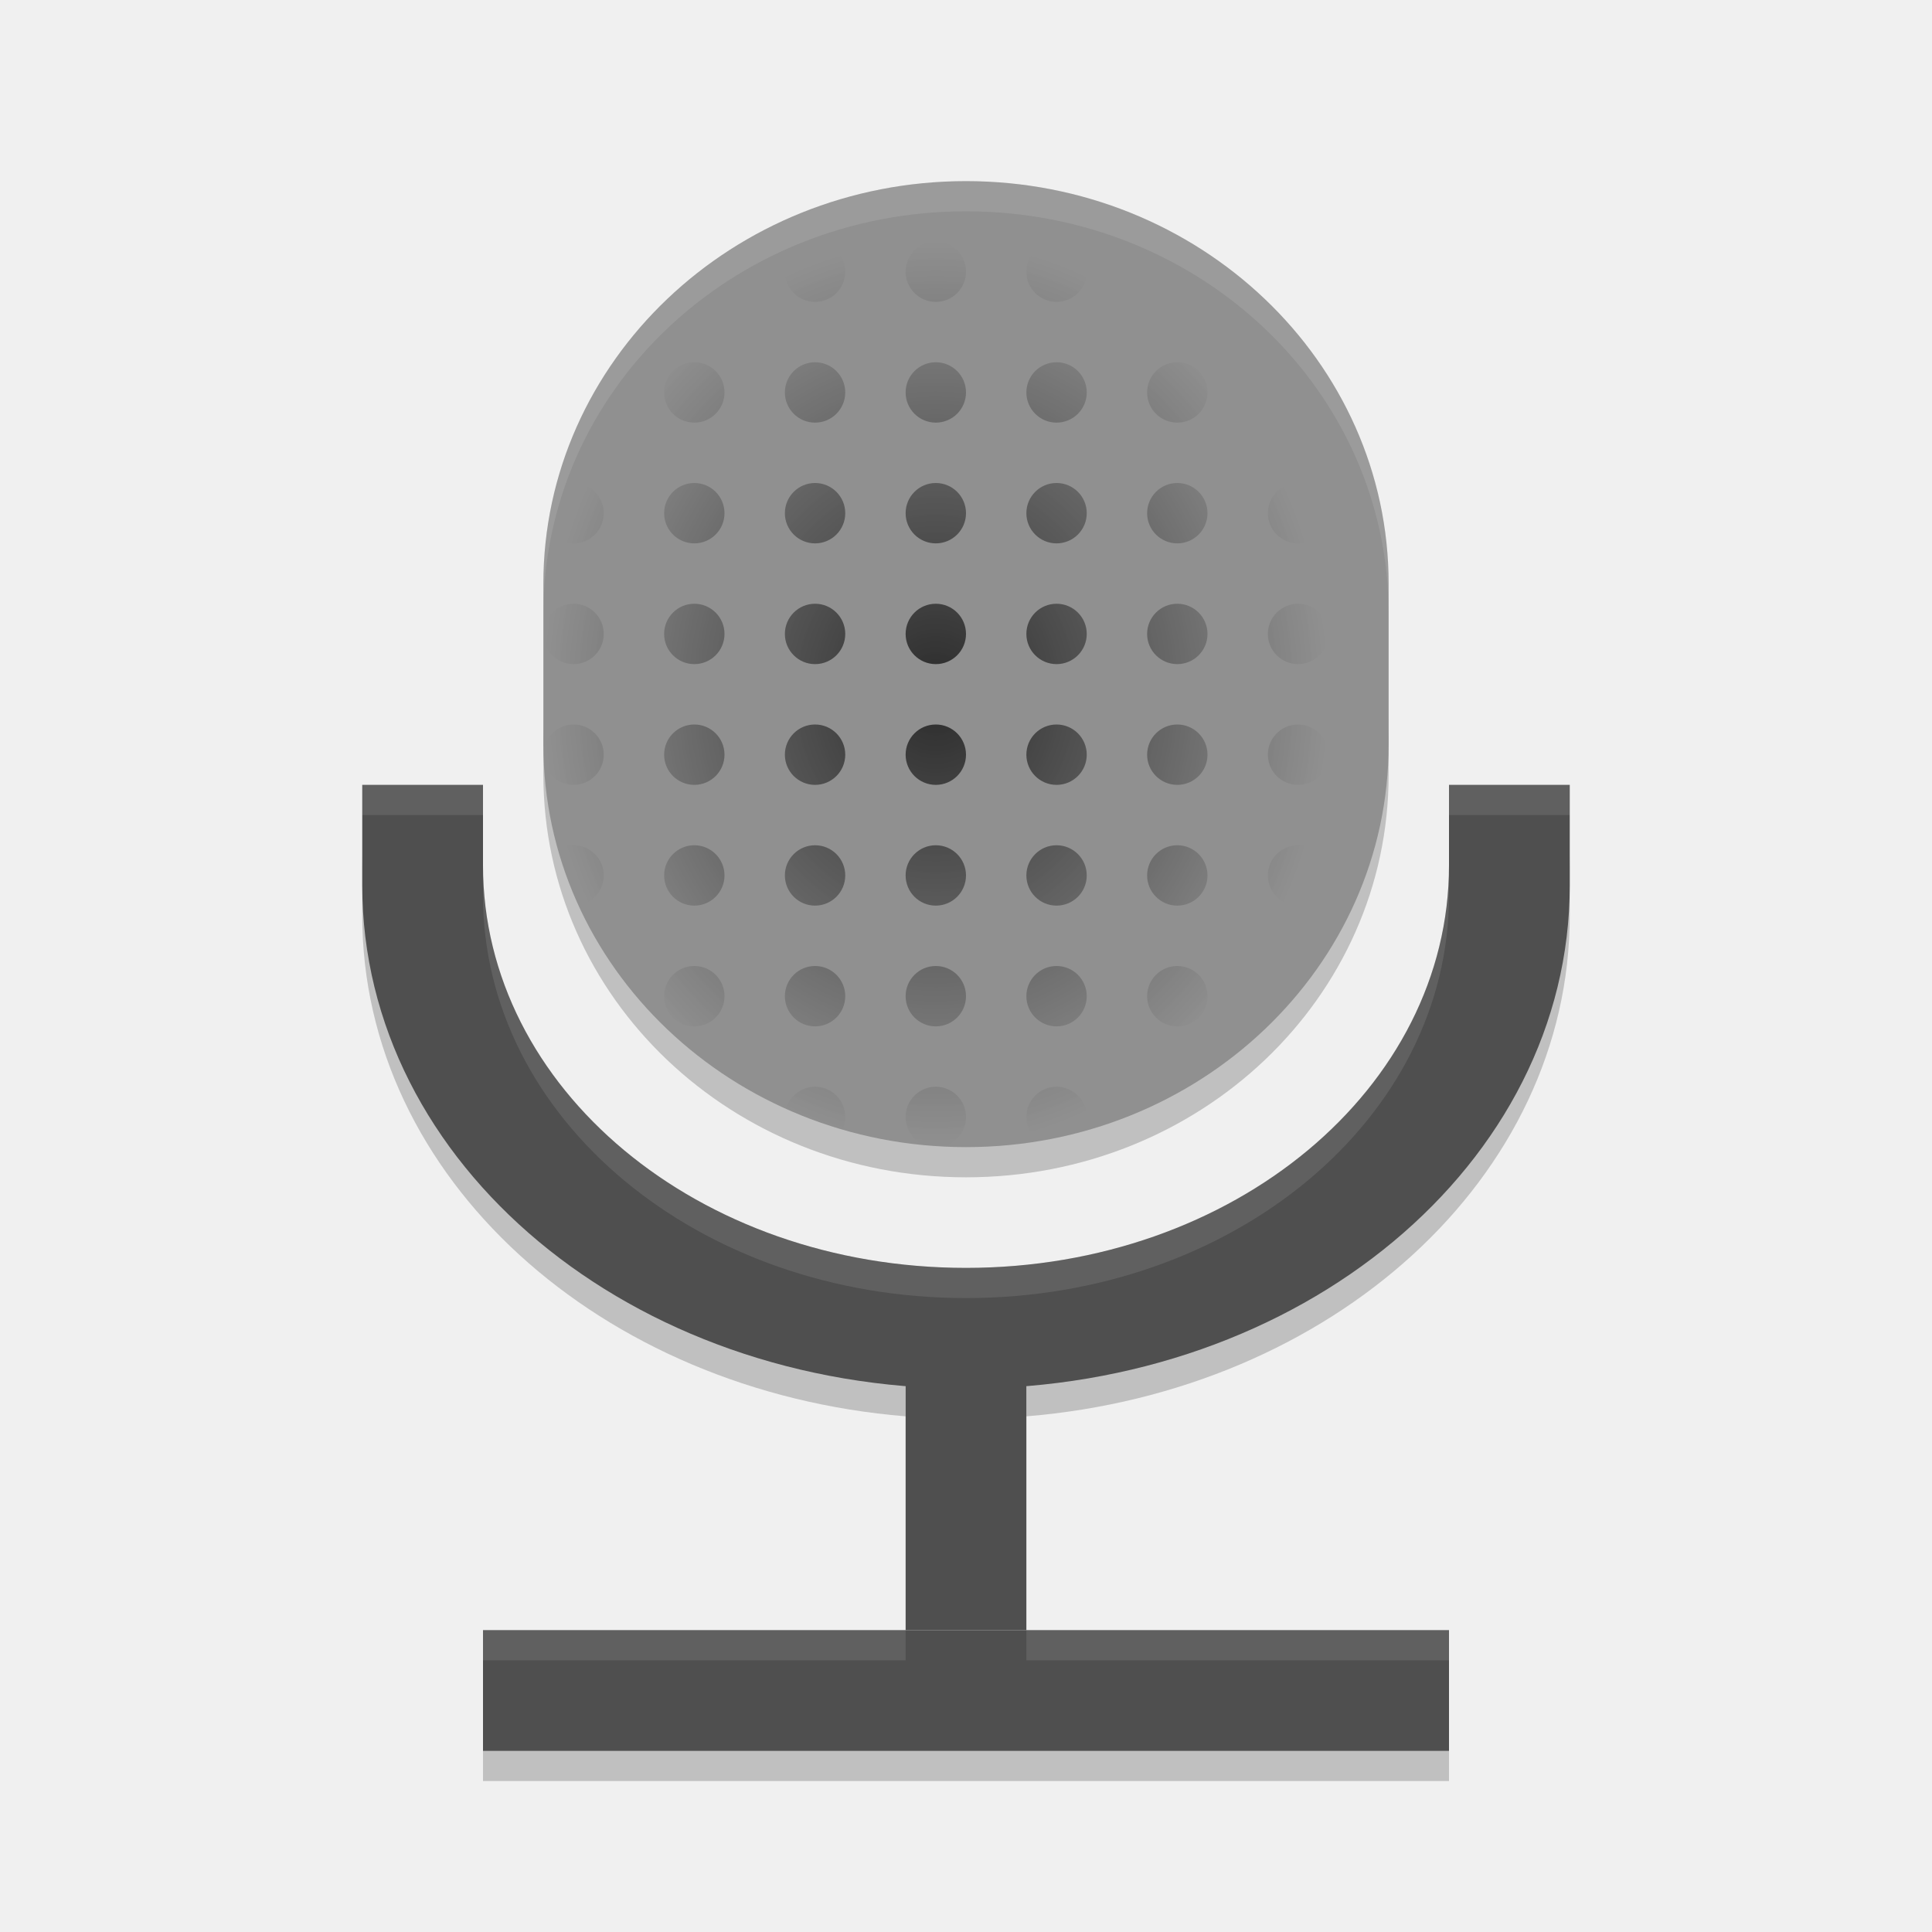
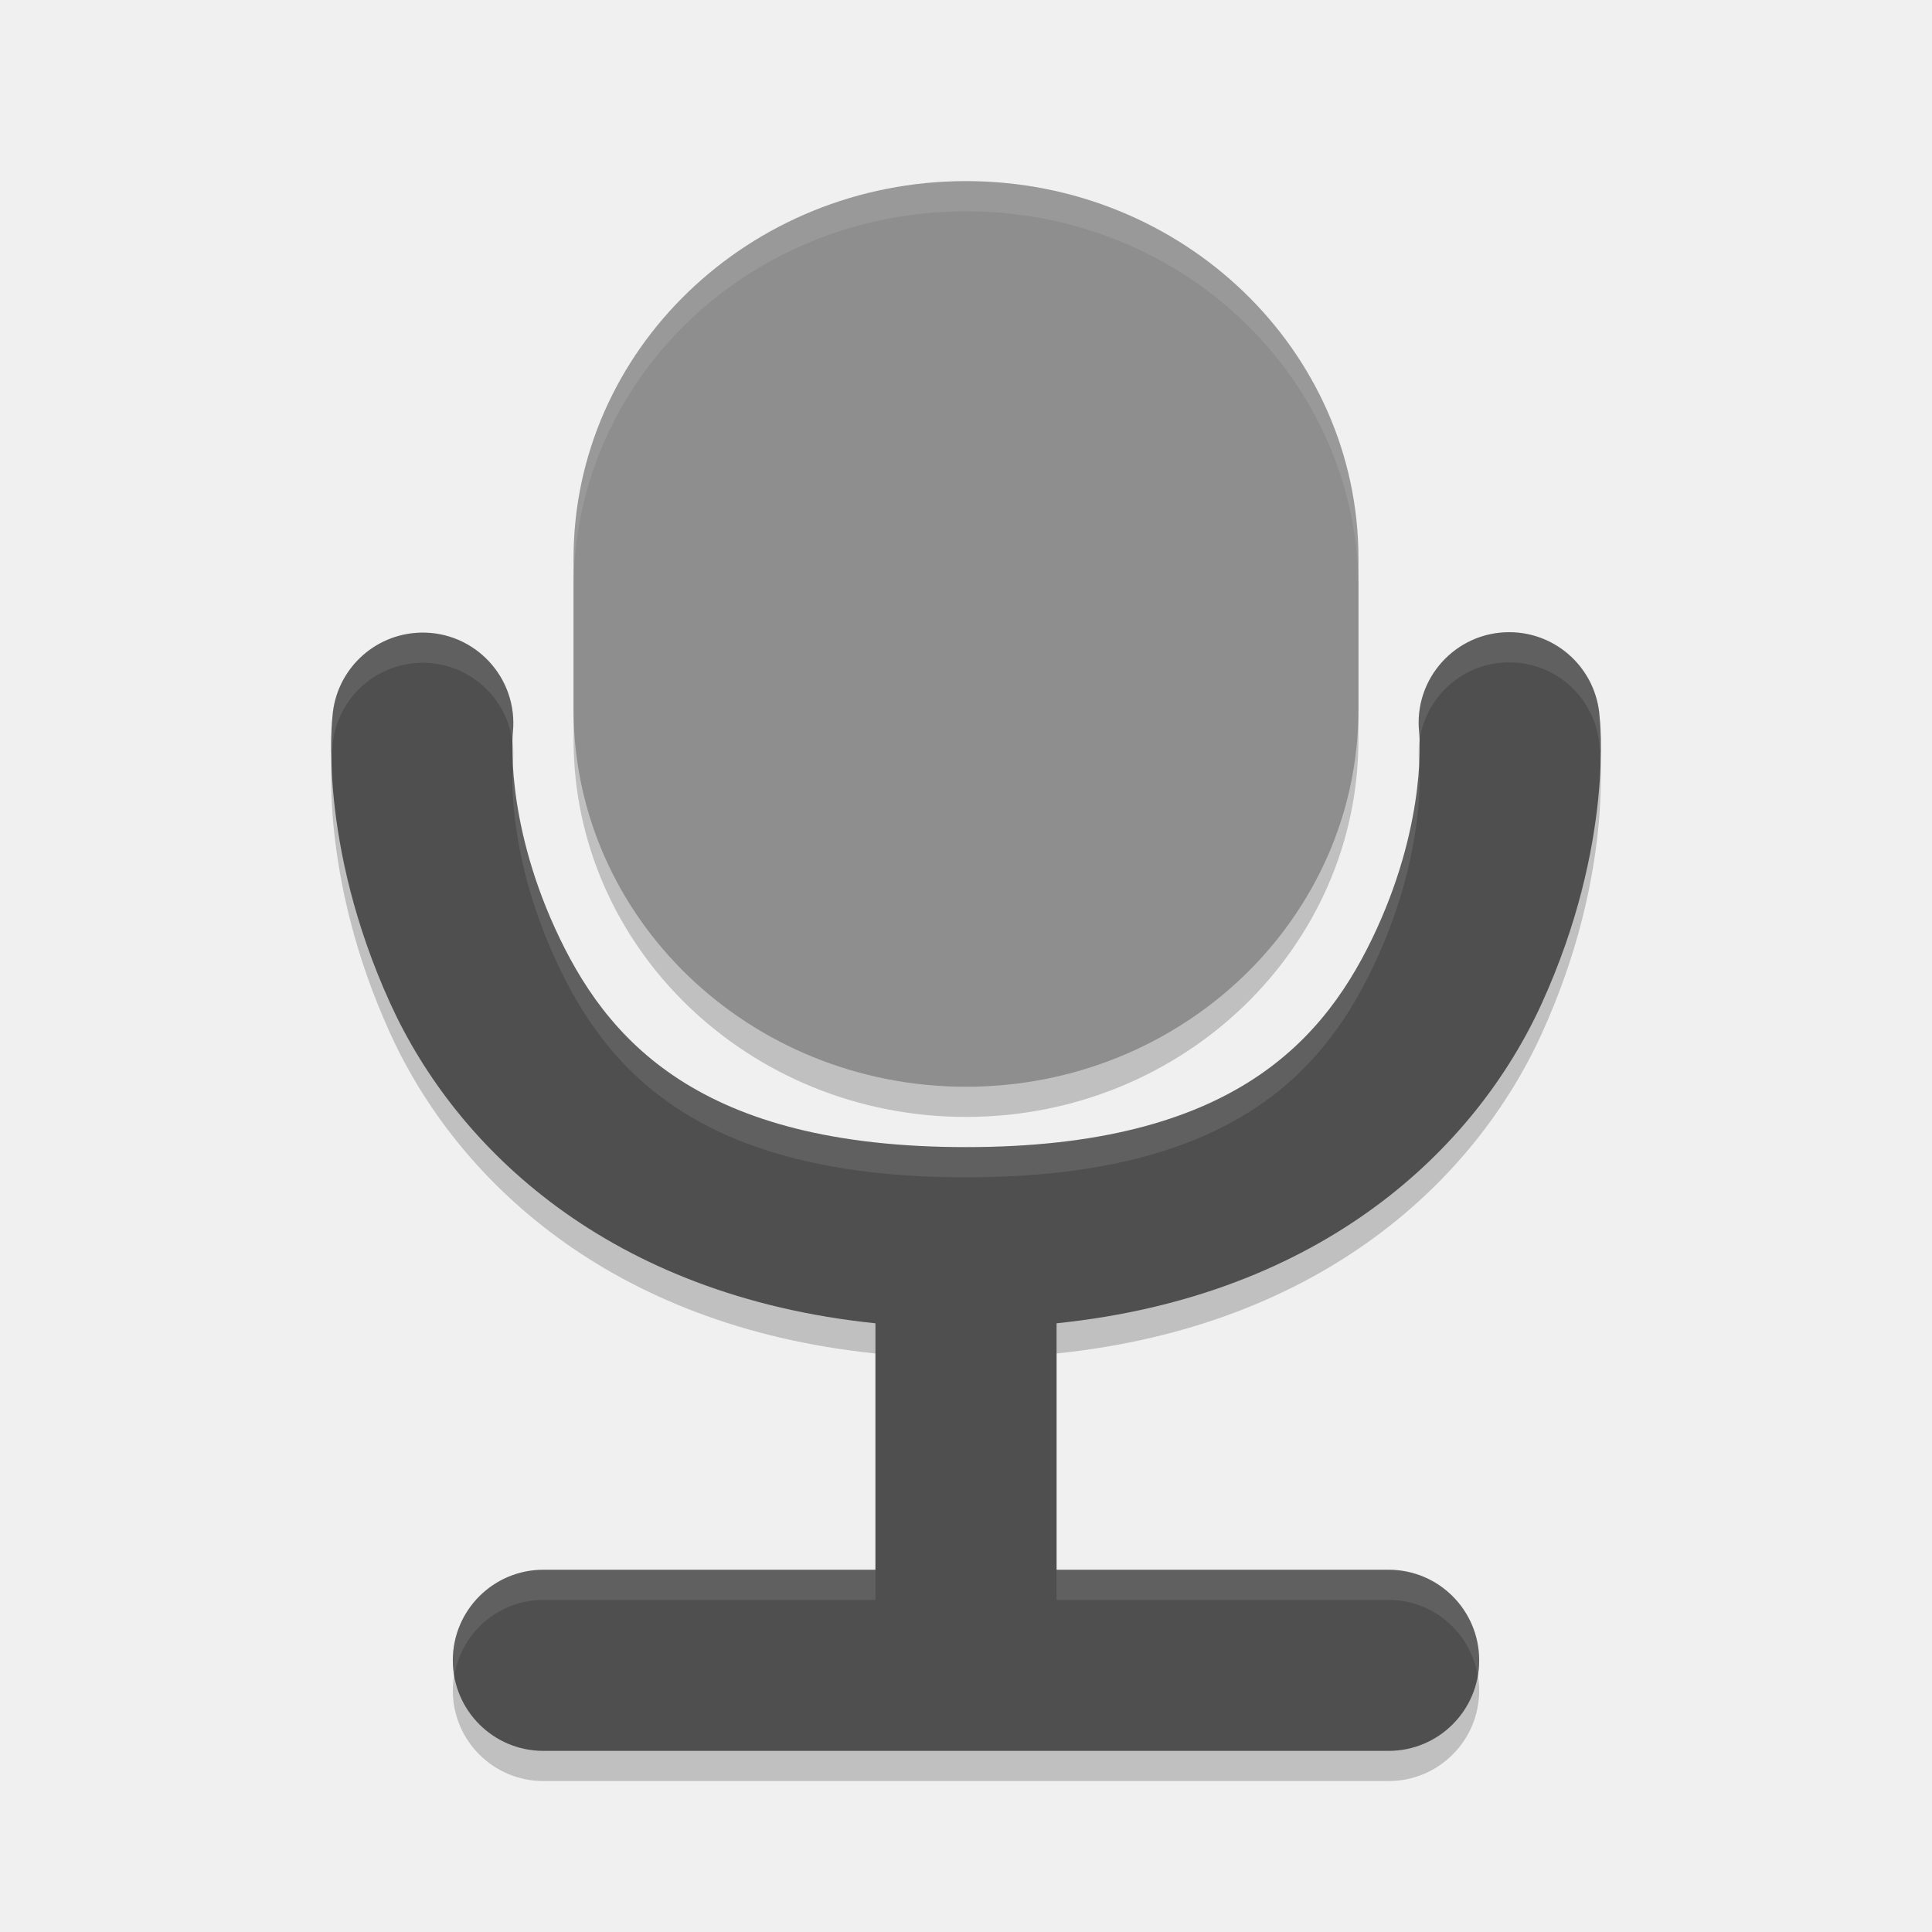
<svg xmlns="http://www.w3.org/2000/svg" width="64" height="64" version="1">
-   <defs>
-     <radialGradient id="radialGradient4807" cx="15.5" cy="11.491" r="6.5" gradientTransform="matrix(2,0,0,2.305,0,-3.5046)" gradientUnits="userSpaceOnUse">
-       <stop offset="0" />
-       <stop offset="1" stop-opacity="0" />
-     </radialGradient>
-   </defs>
-   <path style="opacity:0.2" d="m 18,23.668 0,2 C 18,33.054 24.244,39 32,39 39.756,39 46,33.054 46,25.668 l 0,-2 C 46,31.054 39.756,37 32,37 24.244,37 18,31.054 18,23.668 Z m -6,4.664 0,2 c 0,8.67 7.866,15.754 18,16.586 l 0,-2 C 19.866,44.086 12,37.002 12,28.332 Z m 40,0 c 0,8.67 -7.866,15.754 -18,16.586 l 0,2 C 44.134,46.086 52,39.002 52,30.332 l 0,-2 z M 16,57 l 0,2 32,0 0,-2 -32,0 z" />
-   <rect style="fill:#4f4f4f" width="4" height="32" x="-58" y="-48" transform="matrix(0,-1,-1,0,0,0)" />
-   <rect style="fill:#4f4f4f" width="4" height="10" x="30" y="-54" transform="scale(1,-1)" />
-   <path style="fill:#4f4f4f" d="m 12,26 0,3.332 C 12,38.566 20.92,46 32,46 43.08,46 52,38.566 52,29.332 L 52,26 l -4,0 0,2.668 C 48,36.054 40.864,42 32,42 23.136,42 16,36.054 16,28.668 L 16,26 12,26 Z" />
-   <rect style="fill:#909090" width="32" height="28" x="-38" y="-46" rx="13.334" ry="14" transform="matrix(0,-1,-1,0,0,0)" />
-   <path style="opacity:0.7;fill:url(#radialGradient4807)" d="m 27,8 a 1,1 0 0 0 -1,1 1,1 0 0 0 1,1 1,1 0 0 0 1,-1 1,1 0 0 0 -1,-1 z m 4,0 a 1,1 0 0 0 -1,1 1,1 0 0 0 1,1 1,1 0 0 0 1,-1 1,1 0 0 0 -1,-1 z m 4,0 a 1,1 0 0 0 -1,1 1,1 0 0 0 1,1 1,1 0 0 0 1,-1 1,1 0 0 0 -1,-1 z m 4,0 a 1,1 0 0 0 -1,1 1,1 0 0 0 1,1 1,1 0 0 0 1,-1 1,1 0 0 0 -1,-1 z M 23.86,8.484 C 23.31,8.859 22.788,9.27 22.3,9.715 A 1,1 0 0 0 23,10 1,1 0 0 0 24,9 1,1 0 0 0 23.86,8.484 Z M 23,12 a 1,1 0 0 0 -1,1 1,1 0 0 0 1,1 1,1 0 0 0 1,-1 1,1 0 0 0 -1,-1 z m 4,0 a 1,1 0 0 0 -1,1 1,1 0 0 0 1,1 1,1 0 0 0 1,-1 1,1 0 0 0 -1,-1 z m 4,0 a 1,1 0 0 0 -1,1 1,1 0 0 0 1,1 1,1 0 0 0 1,-1 1,1 0 0 0 -1,-1 z m 4,0 a 1,1 0 0 0 -1,1 1,1 0 0 0 1,1 1,1 0 0 0 1,-1 1,1 0 0 0 -1,-1 z m 4,0 a 1,1 0 0 0 -1,1 1,1 0 0 0 1,1 1,1 0 0 0 1,-1 1,1 0 0 0 -1,-1 z m 4,0 a 1,1 0 0 0 -1,1 1,1 0 0 0 1,1 1,1 0 0 0 1,-1 1,1 0 0 0 -1,-1 z m -23.082,0.602 c -0.274,0.447 -0.527,0.904 -0.746,1.383 A 1,1 0 0 0 20,13 1,1 0 0 0 19.918,12.602 Z M 19,16 a 1,1 0 0 0 -0.598,0.199 c -0.109,0.431 -0.194,0.87 -0.258,1.316 A 1,1 0 0 0 19,18 1,1 0 0 0 20,17 1,1 0 0 0 19,16 Z m 4,0 a 1,1 0 0 0 -1,1 1,1 0 0 0 1,1 1,1 0 0 0 1,-1 1,1 0 0 0 -1,-1 z m 4,0 a 1,1 0 0 0 -1,1 1,1 0 0 0 1,1 1,1 0 0 0 1,-1 1,1 0 0 0 -1,-1 z m 4,0 a 1,1 0 0 0 -1,1 1,1 0 0 0 1,1 1,1 0 0 0 1,-1 1,1 0 0 0 -1,-1 z m 4,0 a 1,1 0 0 0 -1,1 1,1 0 0 0 1,1 1,1 0 0 0 1,-1 1,1 0 0 0 -1,-1 z m 4,0 a 1,1 0 0 0 -1,1 1,1 0 0 0 1,1 1,1 0 0 0 1,-1 1,1 0 0 0 -1,-1 z m 4,0 a 1,1 0 0 0 -1,1 1,1 0 0 0 1,1 1,1 0 0 0 1,-1 1,1 0 0 0 -1,-1 z m -24,4 a 1,1 0 0 0 -1,1 1,1 0 0 0 1,1 1,1 0 0 0 1,-1 1,1 0 0 0 -1,-1 z m 4,0 a 1,1 0 0 0 -1,1 1,1 0 0 0 1,1 1,1 0 0 0 1,-1 1,1 0 0 0 -1,-1 z m 4,0 a 1,1 0 0 0 -1,1 1,1 0 0 0 1,1 1,1 0 0 0 1,-1 1,1 0 0 0 -1,-1 z m 4,0 a 1,1 0 0 0 -1,1 1,1 0 0 0 1,1 1,1 0 0 0 1,-1 1,1 0 0 0 -1,-1 z m 4,0 a 1,1 0 0 0 -1,1 1,1 0 0 0 1,1 1,1 0 0 0 1,-1 1,1 0 0 0 -1,-1 z m 4,0 a 1,1 0 0 0 -1,1 1,1 0 0 0 1,1 1,1 0 0 0 1,-1 1,1 0 0 0 -1,-1 z m 4,0 a 1,1 0 0 0 -1,1 1,1 0 0 0 1,1 1,1 0 0 0 1,-1 1,1 0 0 0 -1,-1 z m -24,4 a 1,1 0 0 0 -0.988,0.872 c 0.002,0.124 0.014,0.246 0.019,0.37 A 1,1 0 0 0 19,26 1,1 0 0 0 20,25 1,1 0 0 0 19,24 Z m 4,0 a 1,1 0 0 0 -1,1 1,1 0 0 0 1,1 1,1 0 0 0 1,-1 1,1 0 0 0 -1,-1 z m 4,0 a 1,1 0 0 0 -1,1 1,1 0 0 0 1,1 1,1 0 0 0 1,-1 1,1 0 0 0 -1,-1 z m 4,0 a 1,1 0 0 0 -1,1 1,1 0 0 0 1,1 1,1 0 0 0 1,-1 1,1 0 0 0 -1,-1 z m 4,0 a 1,1 0 0 0 -1,1 1,1 0 0 0 1,1 1,1 0 0 0 1,-1 1,1 0 0 0 -1,-1 z m 4,0 a 1,1 0 0 0 -1,1 1,1 0 0 0 1,1 1,1 0 0 0 1,-1 1,1 0 0 0 -1,-1 z m 4,0 a 1,1 0 0 0 -1,1 1,1 0 0 0 1,1 1,1 0 0 0 1,-1 1,1 0 0 0 -1,-1 z m -24,4 a 1,1 0 0 0 -0.508,0.136 c 0.179,0.636 0.394,1.258 0.664,1.852 A 1,1 0 0 0 20,29 1,1 0 0 0 19,28 Z m 4,0 a 1,1 0 0 0 -1,1 1,1 0 0 0 1,1 1,1 0 0 0 1,-1 1,1 0 0 0 -1,-1 z m 4,0 a 1,1 0 0 0 -1,1 1,1 0 0 0 1,1 1,1 0 0 0 1,-1 1,1 0 0 0 -1,-1 z m 4,0 a 1,1 0 0 0 -1,1 1,1 0 0 0 1,1 1,1 0 0 0 1,-1 1,1 0 0 0 -1,-1 z m 4,0 a 1,1 0 0 0 -1,1 1,1 0 0 0 1,1 1,1 0 0 0 1,-1 1,1 0 0 0 -1,-1 z m 4,0 a 1,1 0 0 0 -1,1 1,1 0 0 0 1,1 1,1 0 0 0 1,-1 1,1 0 0 0 -1,-1 z m 4,0 a 1,1 0 0 0 -1,1 1,1 0 0 0 1,1 1,1 0 0 0 1,-1 1,1 0 0 0 -1,-1 z m -20,4 a 1,1 0 0 0 -1,1 1,1 0 0 0 1,1 1,1 0 0 0 1,-1 1,1 0 0 0 -1,-1 z m 4,0 a 1,1 0 0 0 -1,1 1,1 0 0 0 1,1 1,1 0 0 0 1,-1 1,1 0 0 0 -1,-1 z m 4,0 a 1,1 0 0 0 -1,1 1,1 0 0 0 1,1 1,1 0 0 0 1,-1 1,1 0 0 0 -1,-1 z m 4,0 a 1,1 0 0 0 -1,1 1,1 0 0 0 1,1 1,1 0 0 0 1,-1 1,1 0 0 0 -1,-1 z m 4,0 a 1,1 0 0 0 -1,1 1,1 0 0 0 1,1 1,1 0 0 0 1,-1 1,1 0 0 0 -1,-1 z m 4,0 a 1,1 0 0 0 -1,1 1,1 0 0 0 0.29,0.704 c 0.464,-0.48 0.902,-0.98 1.288,-1.52 A 1,1 0 0 0 43,32 Z m -16,4 a 1,1 0 0 0 -0.96,0.726 c 0.6,0.27 1.22,0.51 1.866,0.696 A 1,1 0 0 0 28,37 1,1 0 0 0 27,36 Z m 4,0 a 1,1 0 0 0 -1,1 1,1 0 0 0 0.636,0.934 c 0.208,0.018 0.42,0.02 0.63,0.03 A 1,1 0 0 0 32,37 1,1 0 0 0 31,36 Z m 4,0 a 1,1 0 0 0 -1,1 1,1 0 0 0 0.39,0.792 c 0.506,-0.082 1.004,-0.188 1.488,-0.32 A 1,1 0 0 0 36,37 1,1 0 0 0 35,36 Z m 4,0 a 1,1 0 0 0 -0.95,0.688 c 0.428,-0.196 0.842,-0.412 1.242,-0.646 A 1,1 0 0 0 39,36 Z" />
-   <path style="opacity:0.1;fill:#ffffff" d="M 32 6 C 24.244 6 18 11.945 18 19.332 L 18 20.332 C 18 12.945 24.244 7 32 7 C 39.756 7 46 12.945 46 20.332 L 46 19.332 C 46 11.945 39.756 6 32 6 z M 12 26 L 12 27 L 16 27 L 16 26 L 12 26 z M 48 26 L 48 27 L 52 27 L 52 26 L 48 26 z M 16 28.668 L 16 29 L 16 29.668 C 16 37.054 23.136 43 32 43 C 40.864 43 48 37.054 48 29.668 L 48 29 L 48 28.668 C 48 36.054 40.864 42 32 42 C 23.136 42 16 36.054 16 28.668 z M 16 54 L 16 55 L 30 55 L 30 54 L 16 54 z M 34 54 L 34 55 L 48 55 L 48 54 L 34 54 z" />
+   <path d="m 50.004,21.942 c -1.787,-0.005 -3.183,1.543 -2.992,3.32 0,0 0.281,2.811 -1.398,6.492 C 43.934,35.435 40.868,39 32,39 23.132,39 20.066,35.435 18.387,31.754 c -1.679,-3.681 -1.398,-6.492 -1.398,-6.492 0.184,-1.801 -1.257,-3.354 -3.066,-3.305 -1.54,0.042 -2.798,1.244 -2.91,2.781 0,0 -0.509,4.188 1.918,9.507 C 15.118,39.043 20.176,43.923 29,44.836 L 29,53 18,53 c -1.657,0 -3,1.343 -3,3 0,1.657 1.343,3 3,3 l 28,0 c 1.657,0 3,-1.343 3,-3 0,-1.657 -1.343,-3 -3,-3 l -11,0 0,-8.164 c 8.824,-0.913 13.882,-5.792 16.07,-10.59 2.427,-5.319 1.918,-9.507 1.918,-9.507 -0.107,-1.571 -1.41,-2.792 -2.984,-2.797 z" style="opacity:0.2;fill-rule:evenodd" />
+   <rect style="opacity:0.2" width="30" height="26" x="-37" y="-45" rx="12.501" ry="13" transform="matrix(0,-1,-1,0,0,0)" />
+   <path style="fill:#4f4f4f;fill-rule:evenodd" d="m 50.004,20.942 c -1.787,-0.005 -3.183,1.543 -2.992,3.32 0,0 0.281,2.811 -1.398,6.492 C 43.934,34.435 40.868,38 32,38 23.132,38 20.066,34.435 18.387,30.754 c -1.679,-3.681 -1.398,-6.492 -1.398,-6.492 0.184,-1.801 -1.257,-3.354 -3.066,-3.305 -1.54,0.042 -2.798,1.244 -2.91,2.781 0,0 -0.509,4.188 1.918,9.507 C 15.118,38.043 20.176,42.923 29,43.836 L 29,52 18,52 c -1.657,0 -3,1.343 -3,3 0,1.657 1.343,3 3,3 l 28,0 c 1.657,0 3,-1.343 3,-3 0,-1.657 -1.343,-3 -3,-3 l -11,0 0,-8.164 c 8.824,-0.913 13.882,-5.792 16.07,-10.59 2.427,-5.319 1.918,-9.507 1.918,-9.507 -0.107,-1.571 -1.41,-2.792 -2.984,-2.797 z" />
+   <rect width="30" height="26" x="-36" y="-45" rx="12.501" ry="13" transform="matrix(0,-1,-1,0,0,0)" style="fill:#8e8e8e" />
+   <path style="opacity:0.1;fill:#ffffff" d="M 32,6 C 24.798,6 19,11.575 19,18.5 l 0,1 C 19,12.575 24.798,7 32,7 c 7.202,0 13,5.575 13,12.5 l 0,-1 C 45,11.575 39.202,6 32,6 Z" />
+   <path style="opacity:0.1;fill:#ffffff;fill-rule:evenodd" d="M 50.004 20.941 C 48.217 20.936 46.821 22.485 47.012 24.262 C 47.012 24.262 47.016 24.441 47.021 24.562 C 47.207 23.098 48.457 21.937 50.004 21.941 C 51.578 21.946 52.882 23.167 52.988 24.738 C 52.988 24.738 53.008 25.018 53.021 25.338 C 53.059 24.325 52.988 23.738 52.988 23.738 C 52.882 22.167 51.578 20.946 50.004 20.941 z M 13.922 20.957 C 12.382 20.999 11.124 22.201 11.012 23.738 C 11.012 23.738 10.941 24.325 10.979 25.338 C 10.992 25.018 11.012 24.738 11.012 24.738 C 11.124 23.201 12.382 21.999 13.922 21.957 C 15.494 21.914 16.785 23.083 16.977 24.57 C 16.982 24.443 16.988 24.262 16.988 24.262 C 17.173 22.461 15.732 20.908 13.922 20.957 z M 16.986 25.01 C 16.985 25.094 16.997 25.176 16.988 25.262 C 16.988 25.262 16.707 28.073 18.387 31.754 C 20.066 35.435 23.132 39 32 39 C 40.868 39 43.934 35.435 45.613 31.754 C 47.293 28.073 47.012 25.262 47.012 25.262 C 47.003 25.184 47.014 25.11 47.012 25.033 C 46.989 26.091 46.789 28.177 45.613 30.754 C 43.934 34.435 40.868 38 32 38 C 23.132 38 20.066 34.435 18.387 30.754 C 17.204 28.161 17.007 26.061 16.986 25.01 z M 18 52 C 16.343 52 15 53.343 15 55 C 15 55.171 15.023 55.337 15.051 55.5 C 15.29 54.082 16.514 53 18 53 L 29 53 L 29 52 L 18 52 z M 35 52 L 35 53 L 46 53 C 47.486 53 48.71 54.082 48.949 55.5 C 48.977 55.337 49 55.171 49 55 C 49 53.343 47.657 52 46 52 L 35 52 z" />
</svg>
